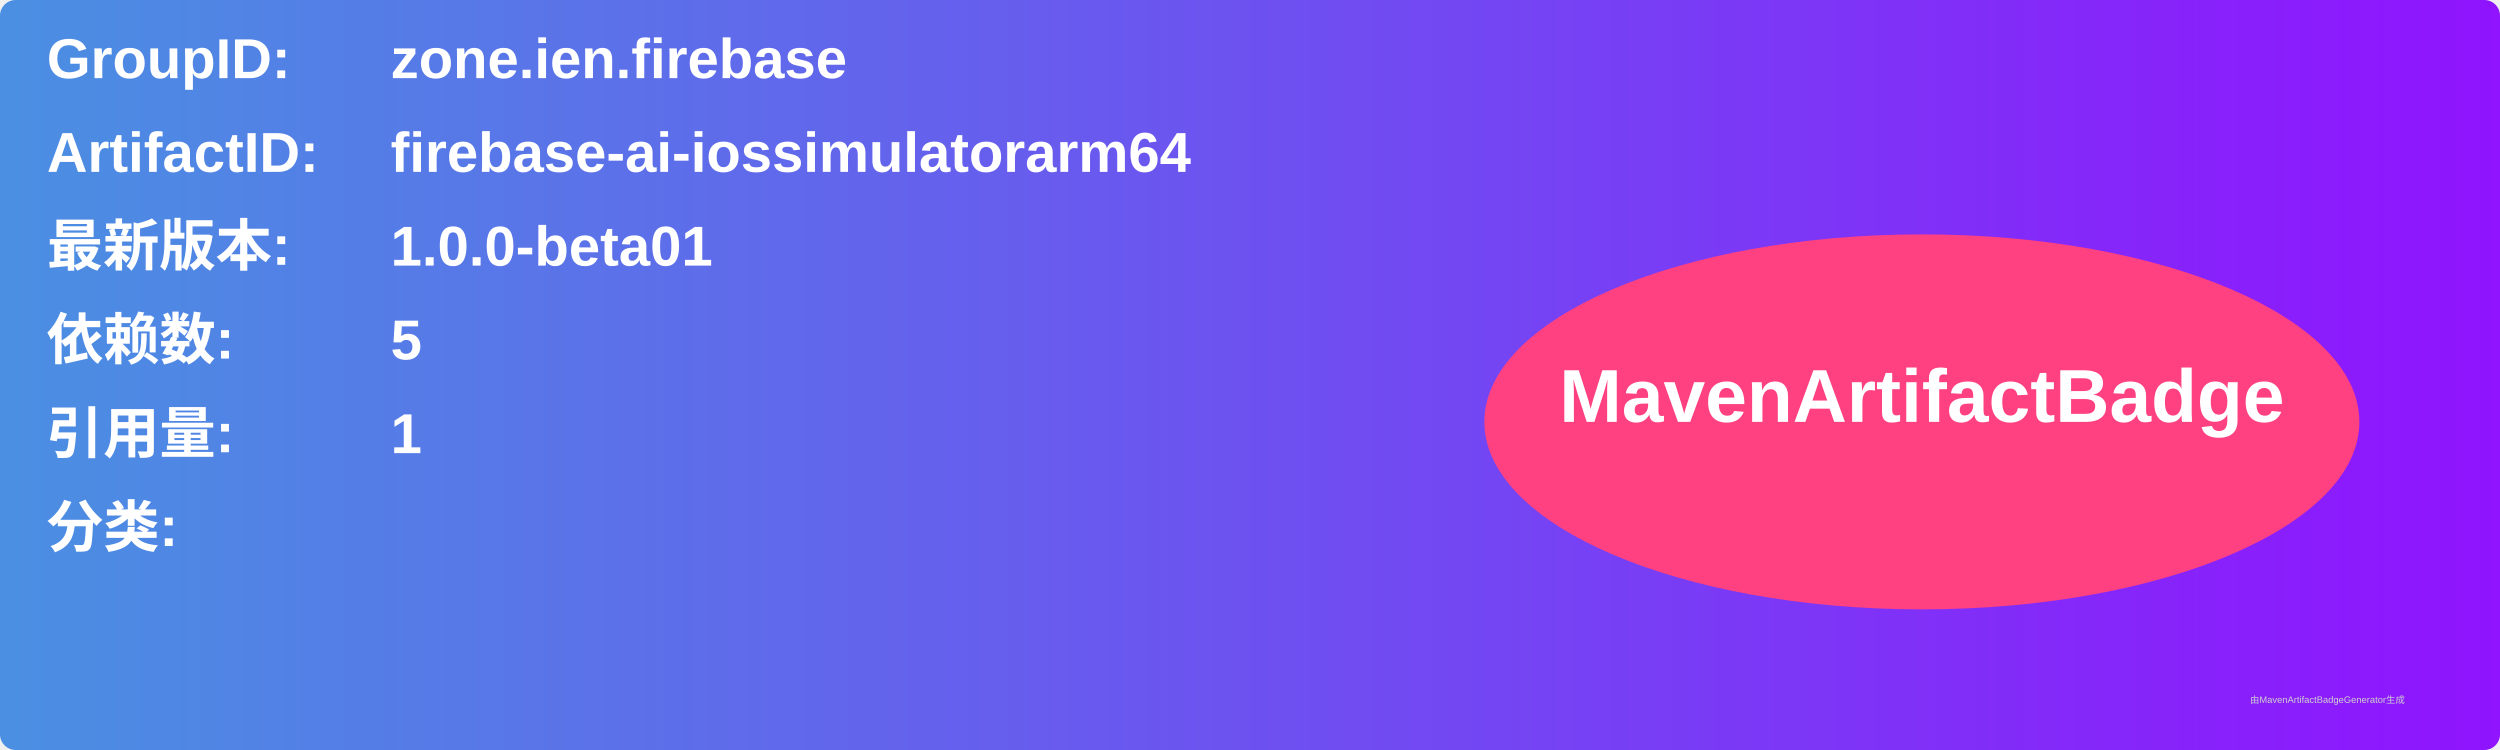
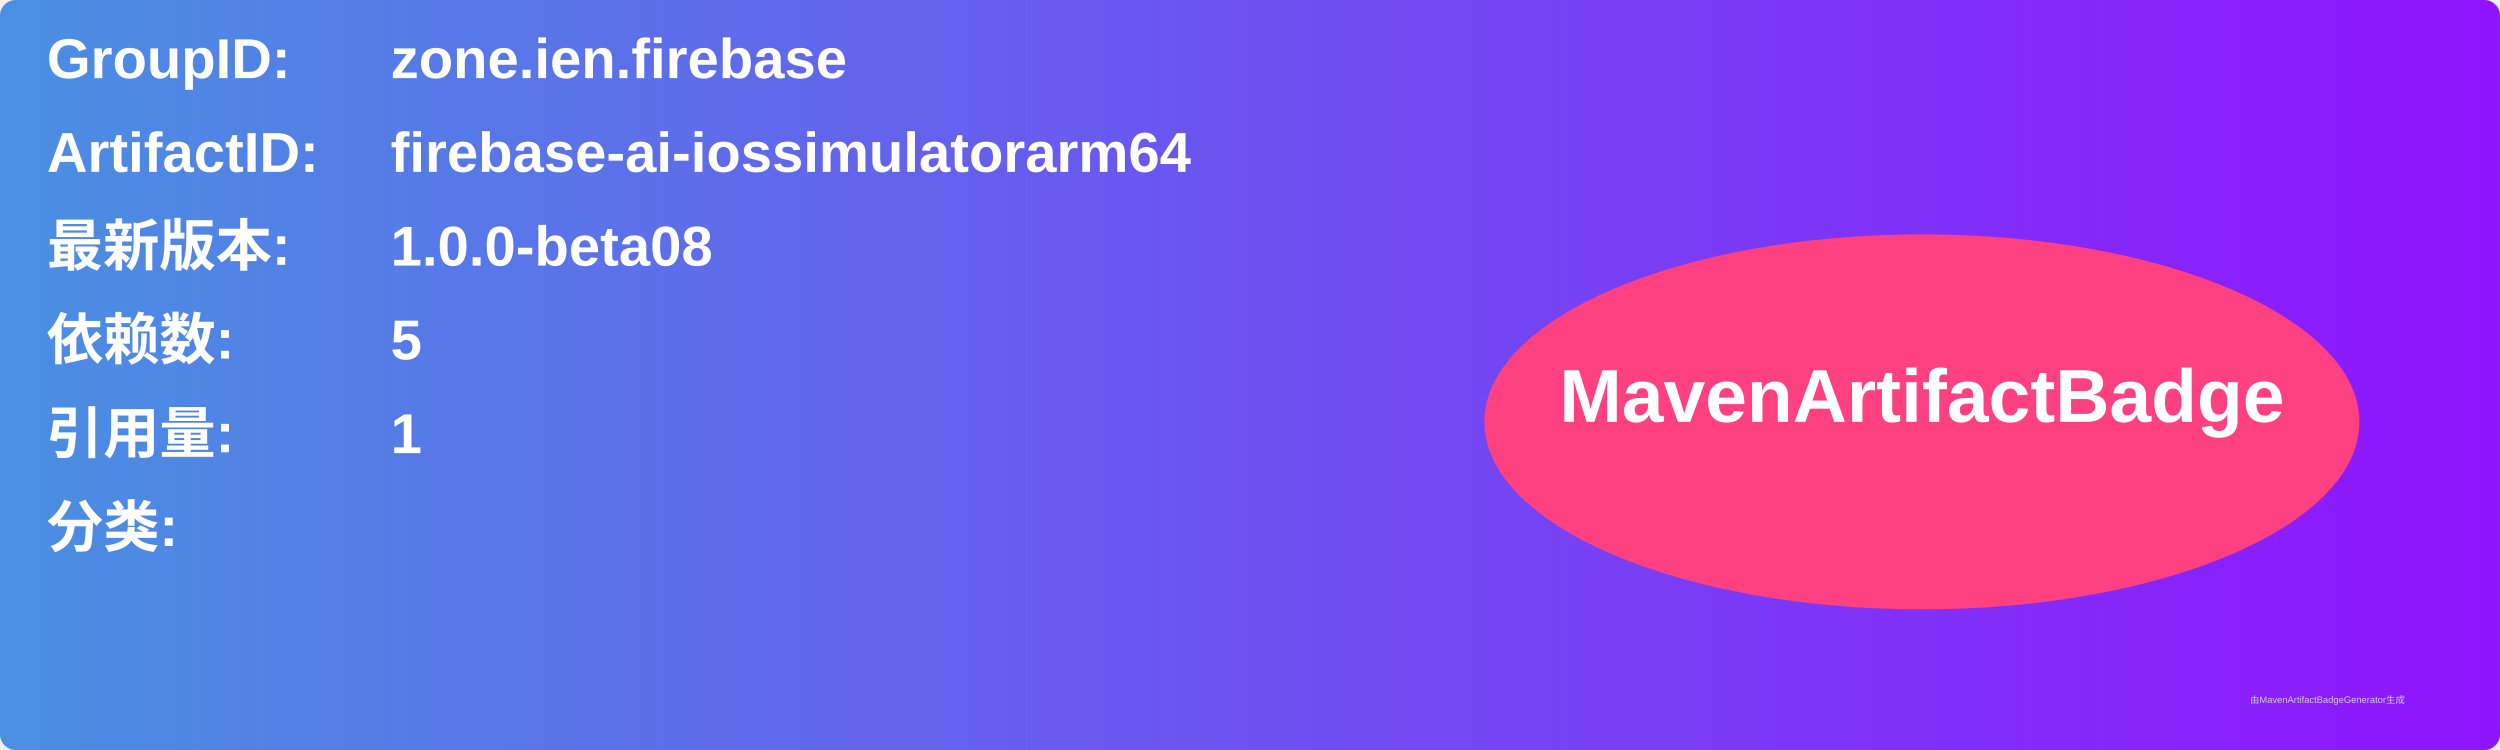
<svg xmlns="http://www.w3.org/2000/svg" width="800" height="240" viewBox="0 0 800 240">
  <linearGradient id="grad" x1="0%" y1="0%" x2="100%" y2="0%">
    <stop offset="0%" stop-color="#4a90e2" />
    <stop offset="100%" stop-color="#9013fe" />
  </linearGradient>
  <rect width="100%" height="100%" rx="5" ry="5" fill="url(#grad)" />
  <g transform="translate(15, 15)">
    <text x="0" y="10" font-family="Arial" font-size="18" fill="white" font-weight="bold" width="260">GroupID:</text>
    <text x="110" y="10" font-family="Arial" font-size="18" fill="white" font-weight="bold" width="460">zone.ien.firebase</text>
    <text x="0" y="40" font-family="Arial" font-size="18" fill="white" font-weight="bold" width="260">ArtifactID:</text>
    <text x="110" y="40" font-family="Arial" font-size="18" fill="white" font-weight="bold" width="460">firebase-ai-iossimulatorarm64</text>
    <text x="0" y="70" font-family="Arial" font-size="18" fill="white" font-weight="bold">最新版本:</text>
    <text x="110" y="70" font-family="Arial" font-size="18" fill="white" font-weight="bold">
-       <tspan font-weight="bold">1.0.0-beta01</tspan>
+       <tspan font-weight="bold">1.0.0-beta08</tspan>
    </text>
    <text x="0" y="100" font-family="Arial" font-size="18" fill="white" font-weight="bold">依赖数: </text>
    <text x="110" y="100" font-family="Arial" font-size="18" fill="white">
      <tspan font-weight="bold">5</tspan>
    </text>
    <text x="0" y="130" font-family="Arial" font-size="18" fill="white" font-weight="bold">引用量: </text>
    <text x="110" y="130" font-family="Arial" font-size="18" fill="white">
      <tspan font-weight="bold">1</tspan>
    </text>
    <text x="0" y="160" font-family="Arial" font-size="18" fill="white" font-weight="bold">分类:</text>
    <text x="10" y="190" font-family="Arial" font-size="10" fill="white">
      <tspan font-weight="bold" />
    </text>
    <ellipse cx="600" cy="120" rx="140" ry="60" fill="#ff4081" />
    <text x="600" y="120" text-anchor="middle" font-family="Arial" font-size="24" fill="white" font-weight="bold">MavenArtifactBadge</text>
  </g>
  <text x="720" y="225" font-family="Arial" font-size="3" fill="#d0d0d0">由MavenArtifactBadgeGenerator生成</text>
</svg>
